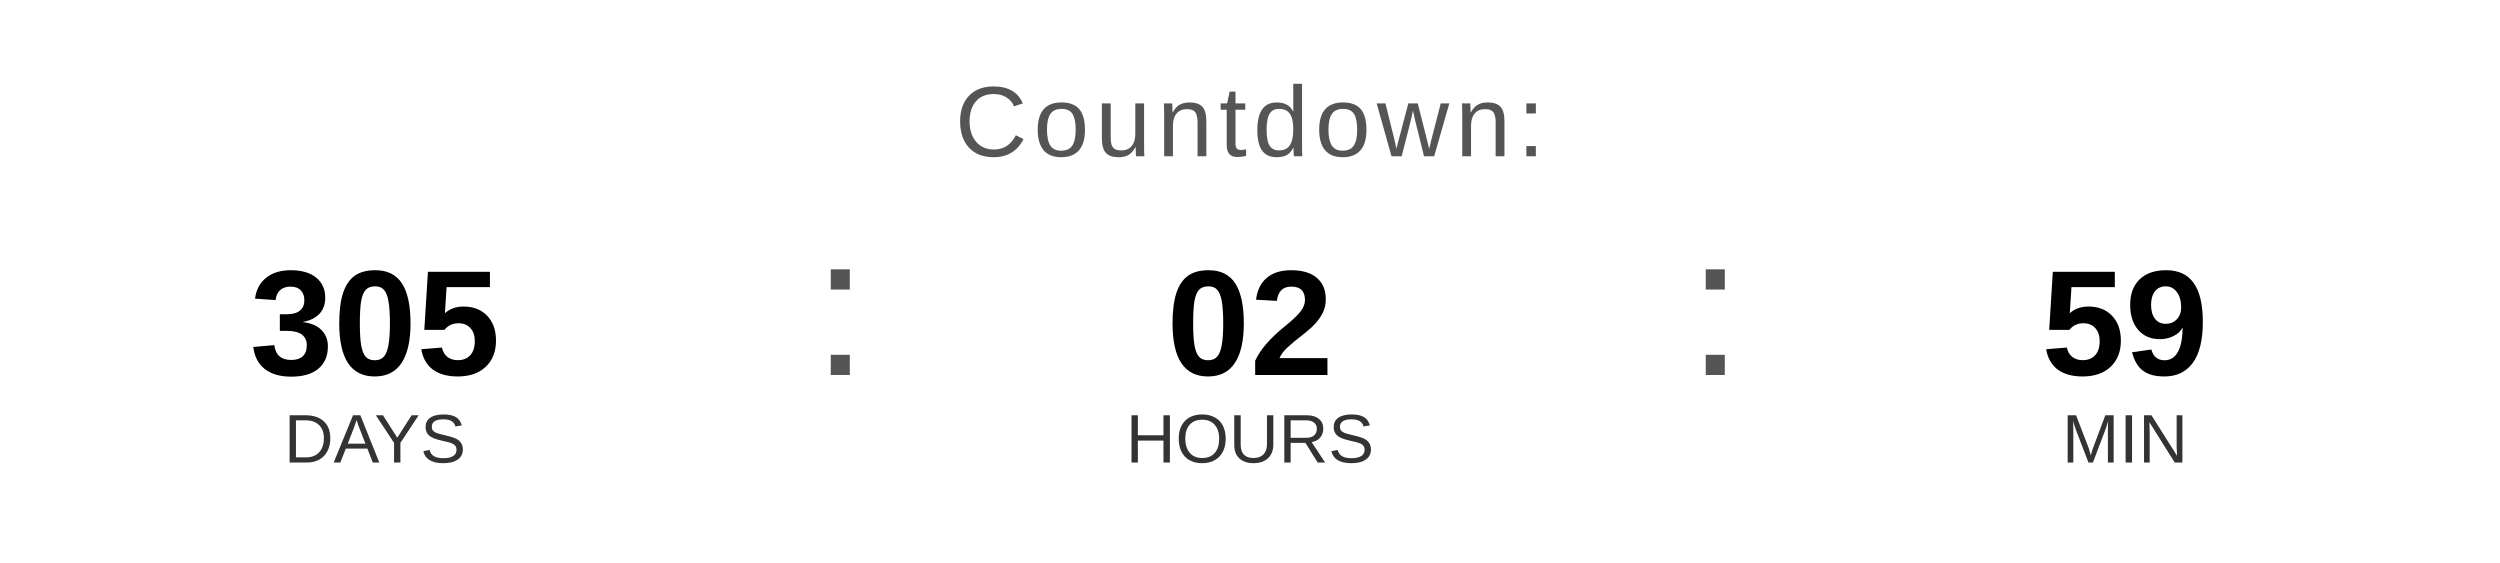
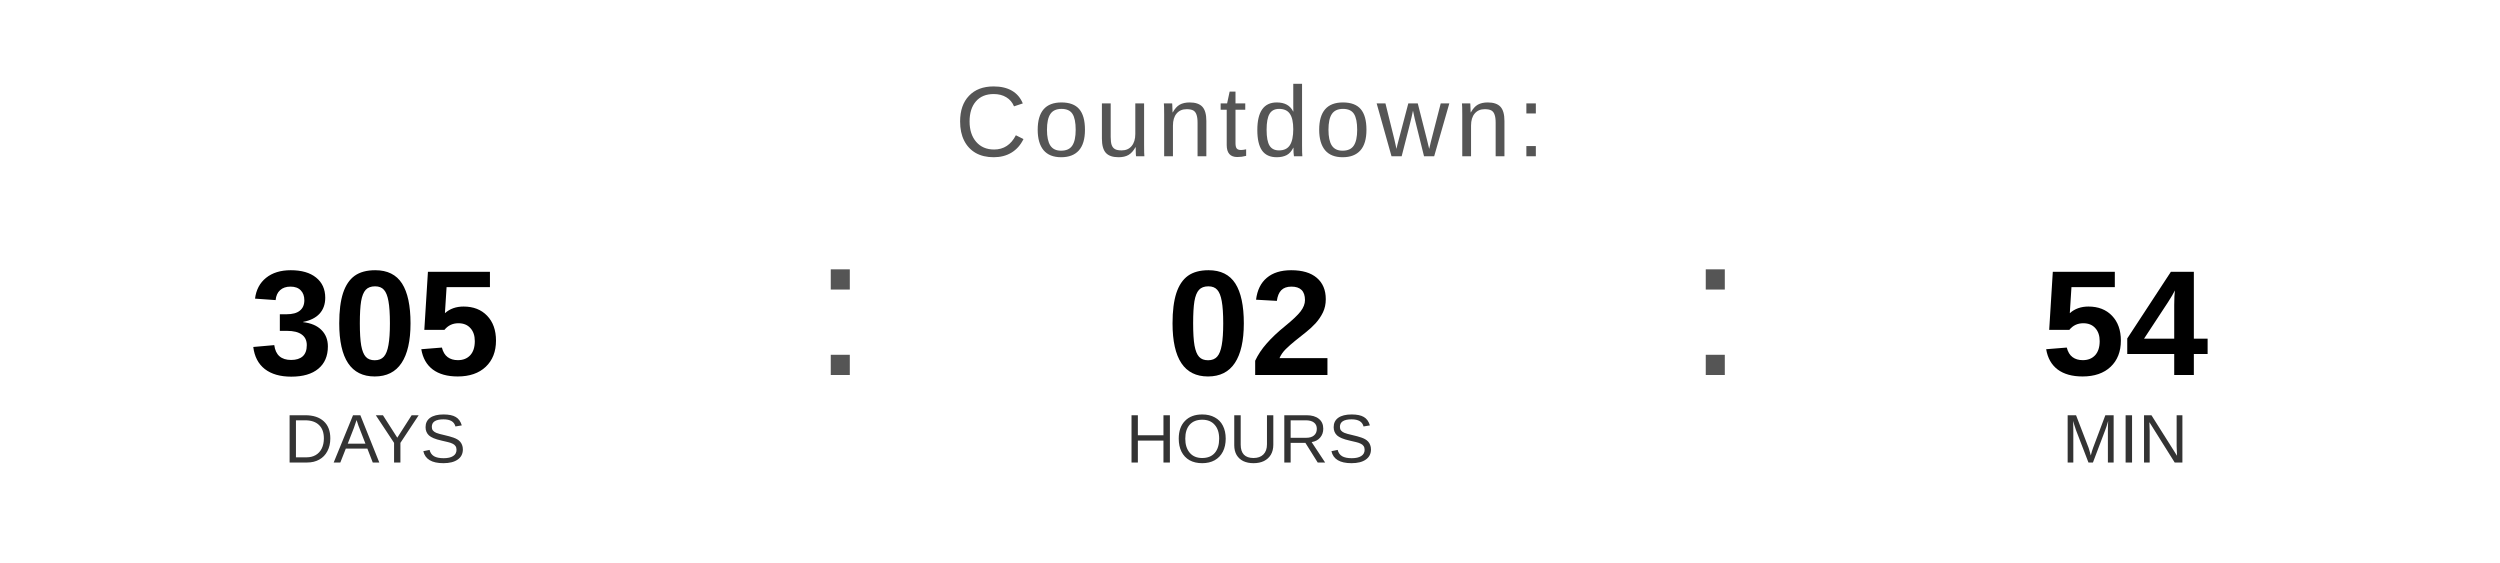
<svg xmlns="http://www.w3.org/2000/svg" width="400" height="90" viewBox="0 0 400 90">
  <text x="200" y="25" font-family="Arial, Helvetica, sans-serif" font-size="16" fill="#555555" text-anchor="middle" letter-spacing="1">
    Countdown:
  </text>
  <text x="60" y="60" font-family="Arial, Helvetica, sans-serif" font-size="24" font-weight="bold" fill="#000000" text-anchor="middle">305</text>
  <text x="60" y="74" font-family="Arial, Helvetica, sans-serif" font-size="11" fill="#333333" text-anchor="middle">DAYS</text>
  <text x="130" y="60" font-family="Arial, sans-serif" font-size="32" fill="#555555">:</text>
  <text x="200" y="60" font-family="Arial, Helvetica, sans-serif" font-size="24" font-weight="bold" fill="#000000" text-anchor="middle">02</text>
  <text x="200" y="74" font-family="Arial, Helvetica, sans-serif" font-size="11" fill="#333333" text-anchor="middle">HOURS</text>
  <text x="270" y="60" font-family="Arial, sans-serif" font-size="32" fill="#555555">:</text>
-   <text x="340" y="60" font-family="Arial, Helvetica, sans-serif" font-size="24" font-weight="bold" fill="#000000" text-anchor="middle">59</text>
+   <text x="340" y="60" font-family="Arial, Helvetica, sans-serif" font-size="24" font-weight="bold" fill="#000000" text-anchor="middle">54</text>
  <text x="340" y="74" font-family="Arial, Helvetica, sans-serif" font-size="11" fill="#333333" text-anchor="middle">MIN</text>
</svg>
